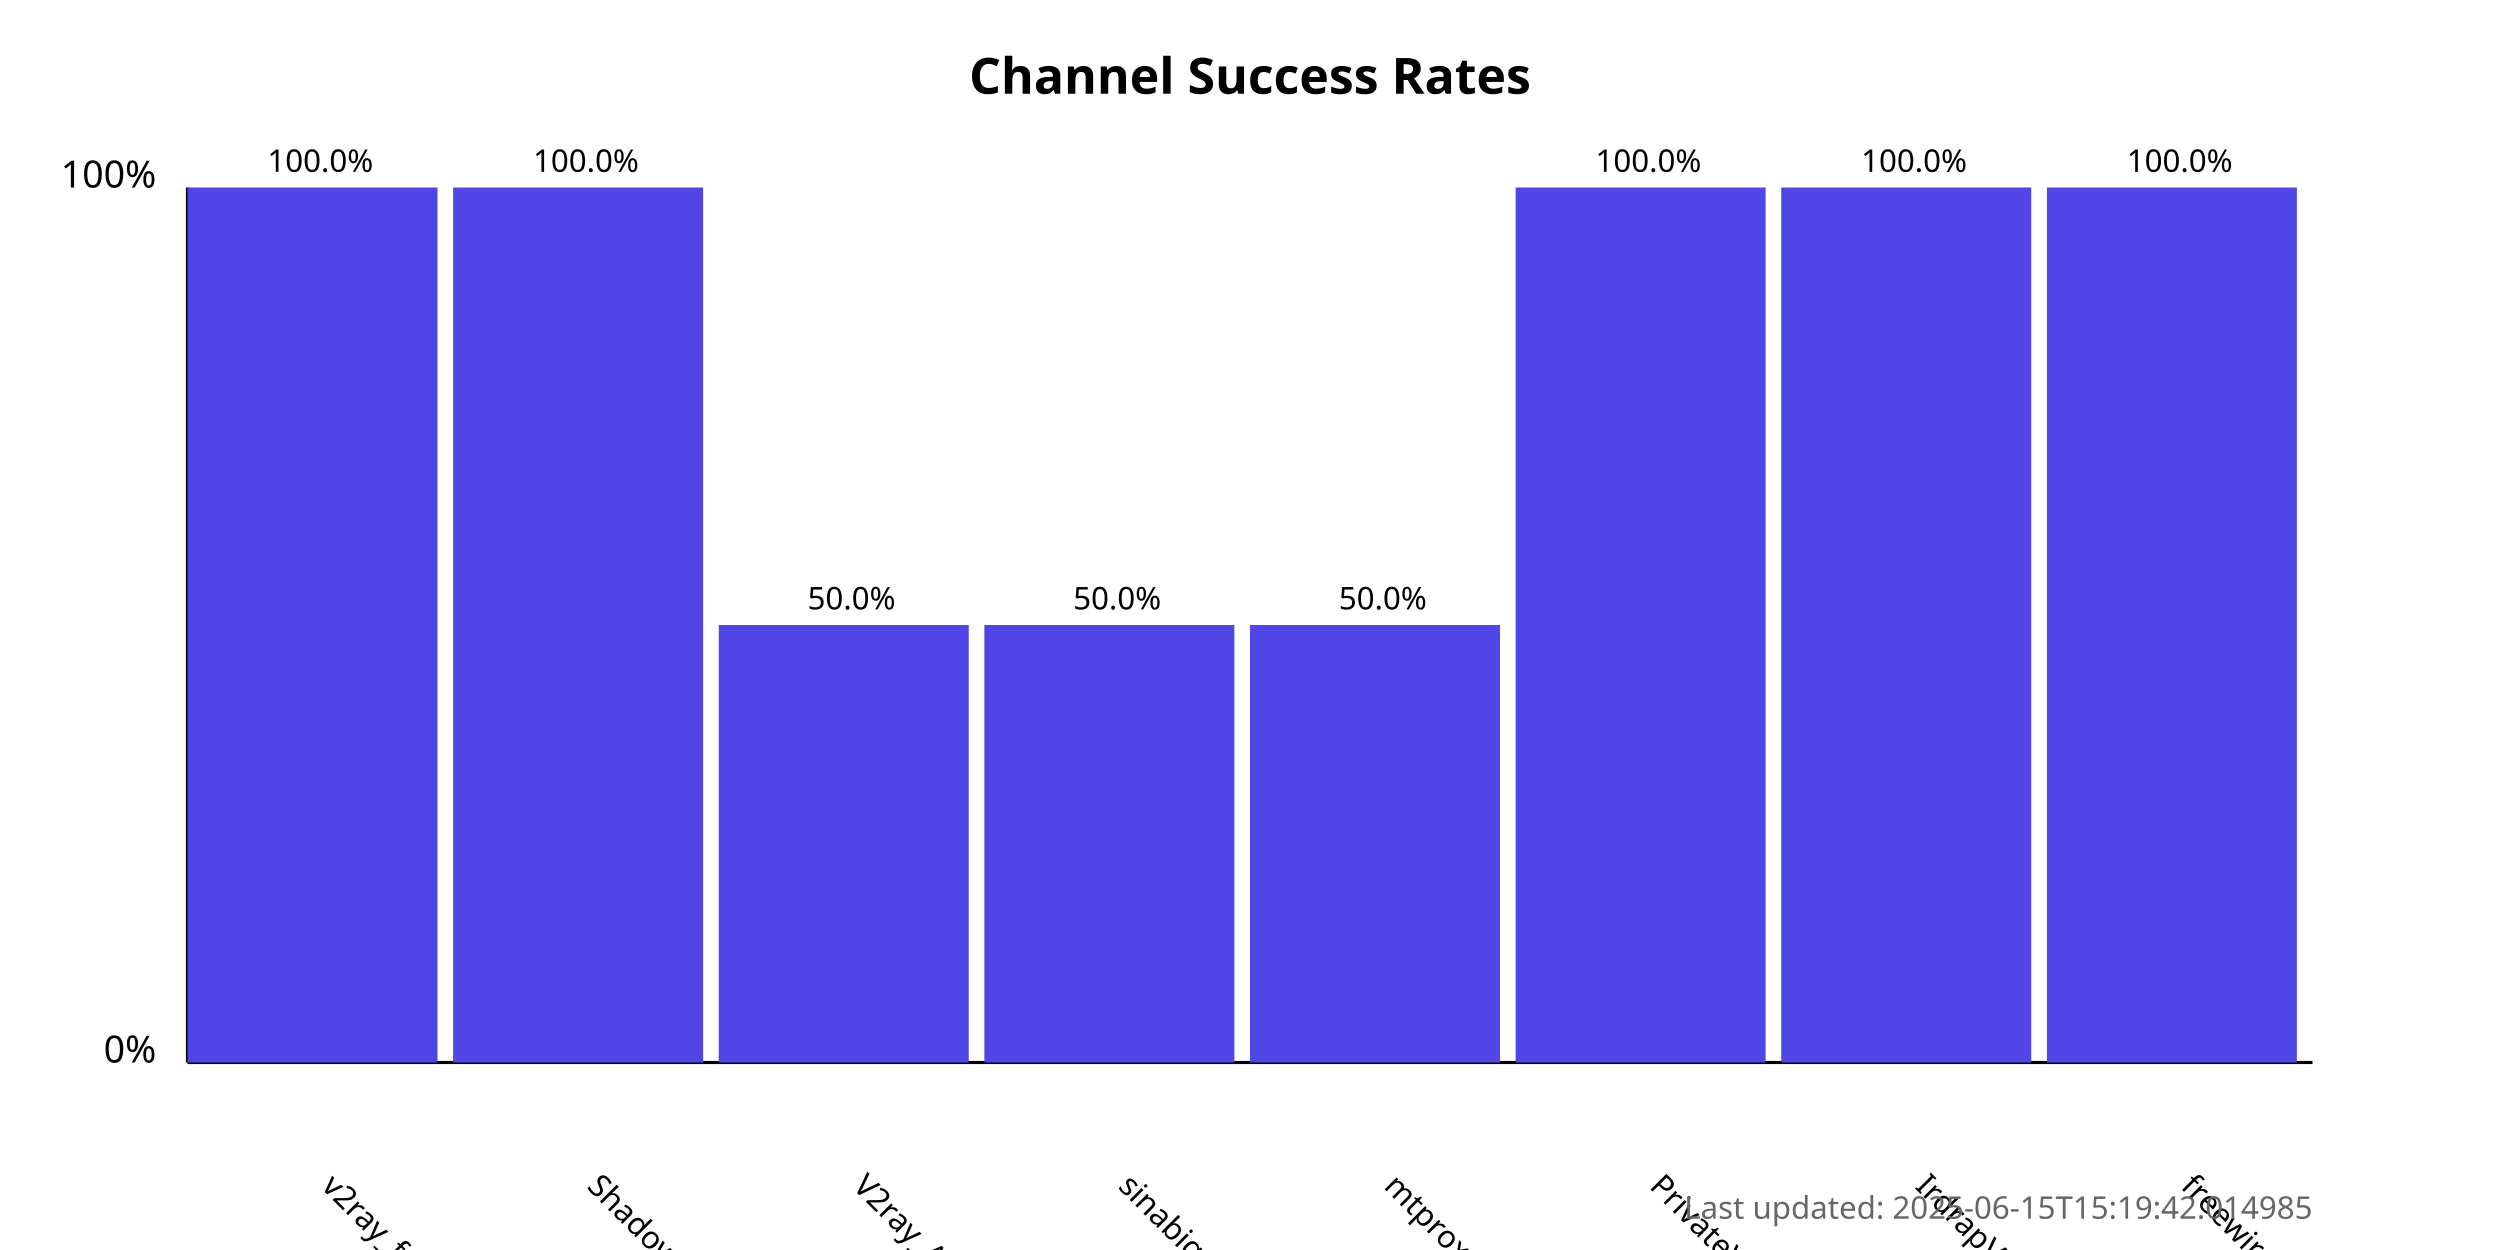
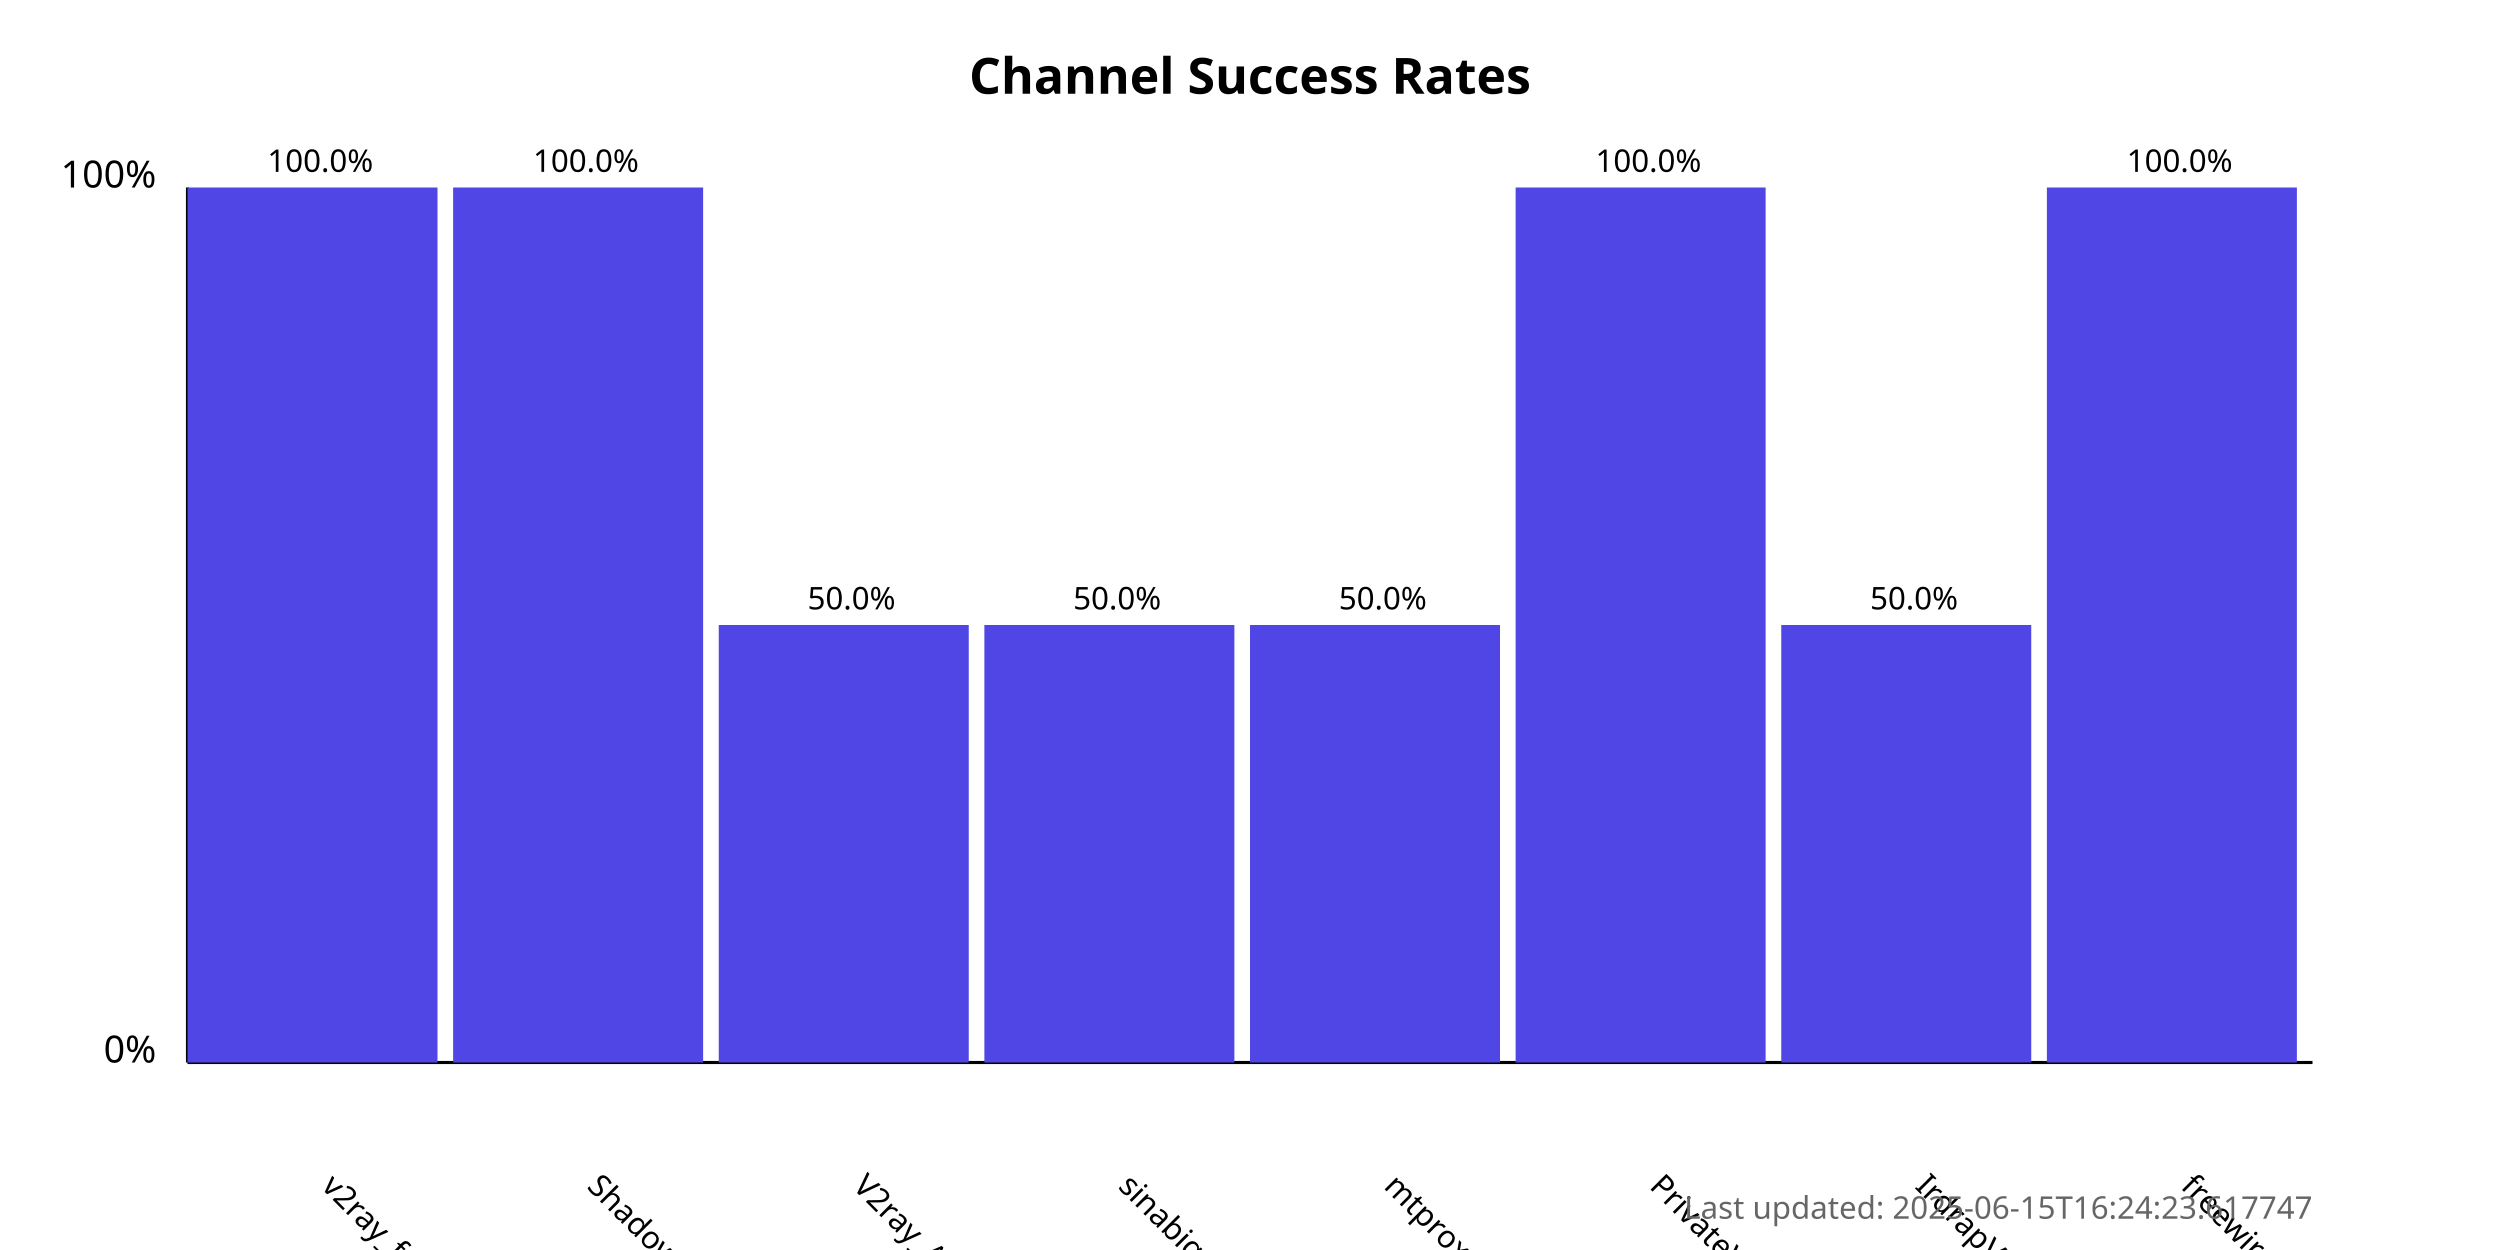
<svg xmlns="http://www.w3.org/2000/svg" width="800" height="400">
  <style>
            .chart-title { font: bold 16px sans-serif; }
            .axis-label { font: 12px sans-serif; }
            .tick-label { font: 10px sans-serif; }
            .bar { fill: #4f46e5; }
            .bar:hover { fill: #6366f1; }
            .timestamp { font: 10px sans-serif; fill: #666; }
        </style>
  <text x="400.0" y="30" text-anchor="middle" class="chart-title">
            Channel Success Rates
        </text>
  <line x1="60" y1="340" x2="60" y2="60" stroke="black" stroke-width="1" />
  <line x1="60" y1="340" x2="740" y2="340" stroke="black" stroke-width="1" />
  <text x="50" y="340" text-anchor="end" class="axis-label">0%</text>
  <text x="50" y="60" text-anchor="end" class="axis-label">100%</text>
  <g>
    <rect x="60" y="60.0" width="80.0" height="280.0" class="bar" />
    <text x="102.5" y="380" transform="rotate(45, 102.5, 380)" text-anchor="start" class="tick-label">
                v2ray_free_conf
            </text>
    <text x="102.5" y="55.0" text-anchor="middle" class="tick-label">
                100.0%
            </text>
  </g>
  <g>
    <rect x="145.0" y="60.0" width="80.0" height="280.0" class="bar" />
    <text x="187.5" y="380" transform="rotate(45, 187.5, 380)" text-anchor="start" class="tick-label">
                ShadowProxy66
            </text>
    <text x="187.5" y="55.0" text-anchor="middle" class="tick-label">
                100.0%
            </text>
  </g>
  <g>
    <rect x="230.0" y="200.0" width="80.0" height="140.0" class="bar" />
    <text x="272.5" y="380" transform="rotate(45, 272.5, 380)" text-anchor="start" class="tick-label">
                V2ray_Alpha
            </text>
    <text x="272.5" y="195.0" text-anchor="middle" class="tick-label">
                50.0%
            </text>
  </g>
  <g>
    <rect x="315.0" y="200.0" width="80.0" height="140.0" class="bar" />
    <text x="357.5" y="380" transform="rotate(45, 357.5, 380)" text-anchor="start" class="tick-label">
                sinabigo
            </text>
    <text x="357.5" y="195.0" text-anchor="middle" class="tick-label">
                50.0%
            </text>
  </g>
  <g>
    <rect x="400.0" y="200.0" width="80.0" height="140.0" class="bar" />
    <text x="442.5" y="380" transform="rotate(45, 442.5, 380)" text-anchor="start" class="tick-label">
                mtproxy_lists
            </text>
    <text x="442.5" y="195.0" text-anchor="middle" class="tick-label">
                50.0%
            </text>
  </g>
  <g>
    <rect x="485.0" y="60.0" width="80.0" height="280.0" class="bar" />
    <text x="527.5" y="380" transform="rotate(45, 527.5, 380)" text-anchor="start" class="tick-label">
                PrivateVPNs
            </text>
    <text x="527.5" y="55.0" text-anchor="middle" class="tick-label">
                100.0%
            </text>
  </g>
  <g>
-     <rect x="570.0" y="60.0" width="80.0" height="280.0" class="bar" />
+     <rect x="570.0" y="200.0" width="80.0" height="140.0" class="bar" />
    <text x="612.5" y="380" transform="rotate(45, 612.5, 380)" text-anchor="start" class="tick-label">
                IrdrapVPNnews
            </text>
-     <text x="612.5" y="55.0" text-anchor="middle" class="tick-label">
-                 100.0%
+     <text x="612.5" y="195.0" text-anchor="middle" class="tick-label">
+                 50.0%
            </text>
  </g>
  <g>
    <rect x="655.0" y="60.0" width="80.0" height="280.0" class="bar" />
    <text x="697.5" y="380" transform="rotate(45, 697.5, 380)" text-anchor="start" class="tick-label">
                freewireguard
            </text>
    <text x="697.5" y="55.0" text-anchor="middle" class="tick-label">
                100.0%
            </text>
  </g>
  <text x="740" y="390" text-anchor="end" class="timestamp">
-             Last updated: 2025-06-15T15:19:42.014985
+             Last updated: 2025-06-15T16:24:23.617747
        </text>
</svg>
